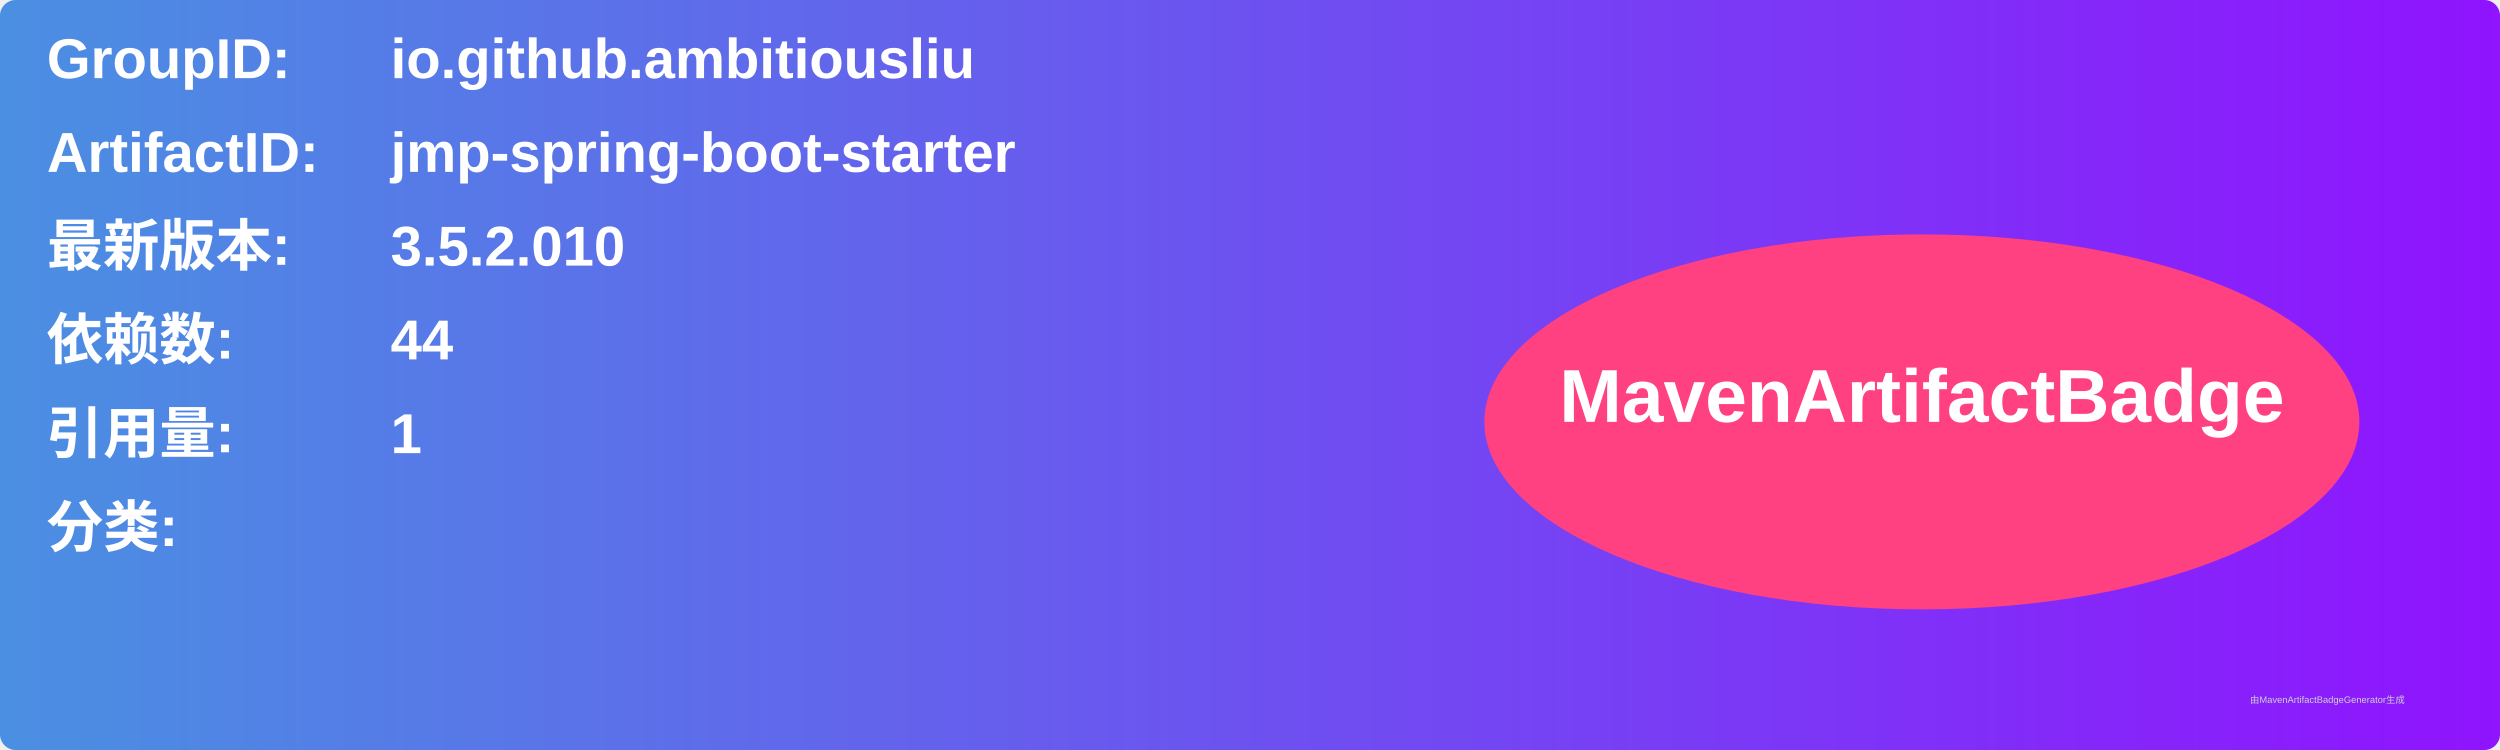
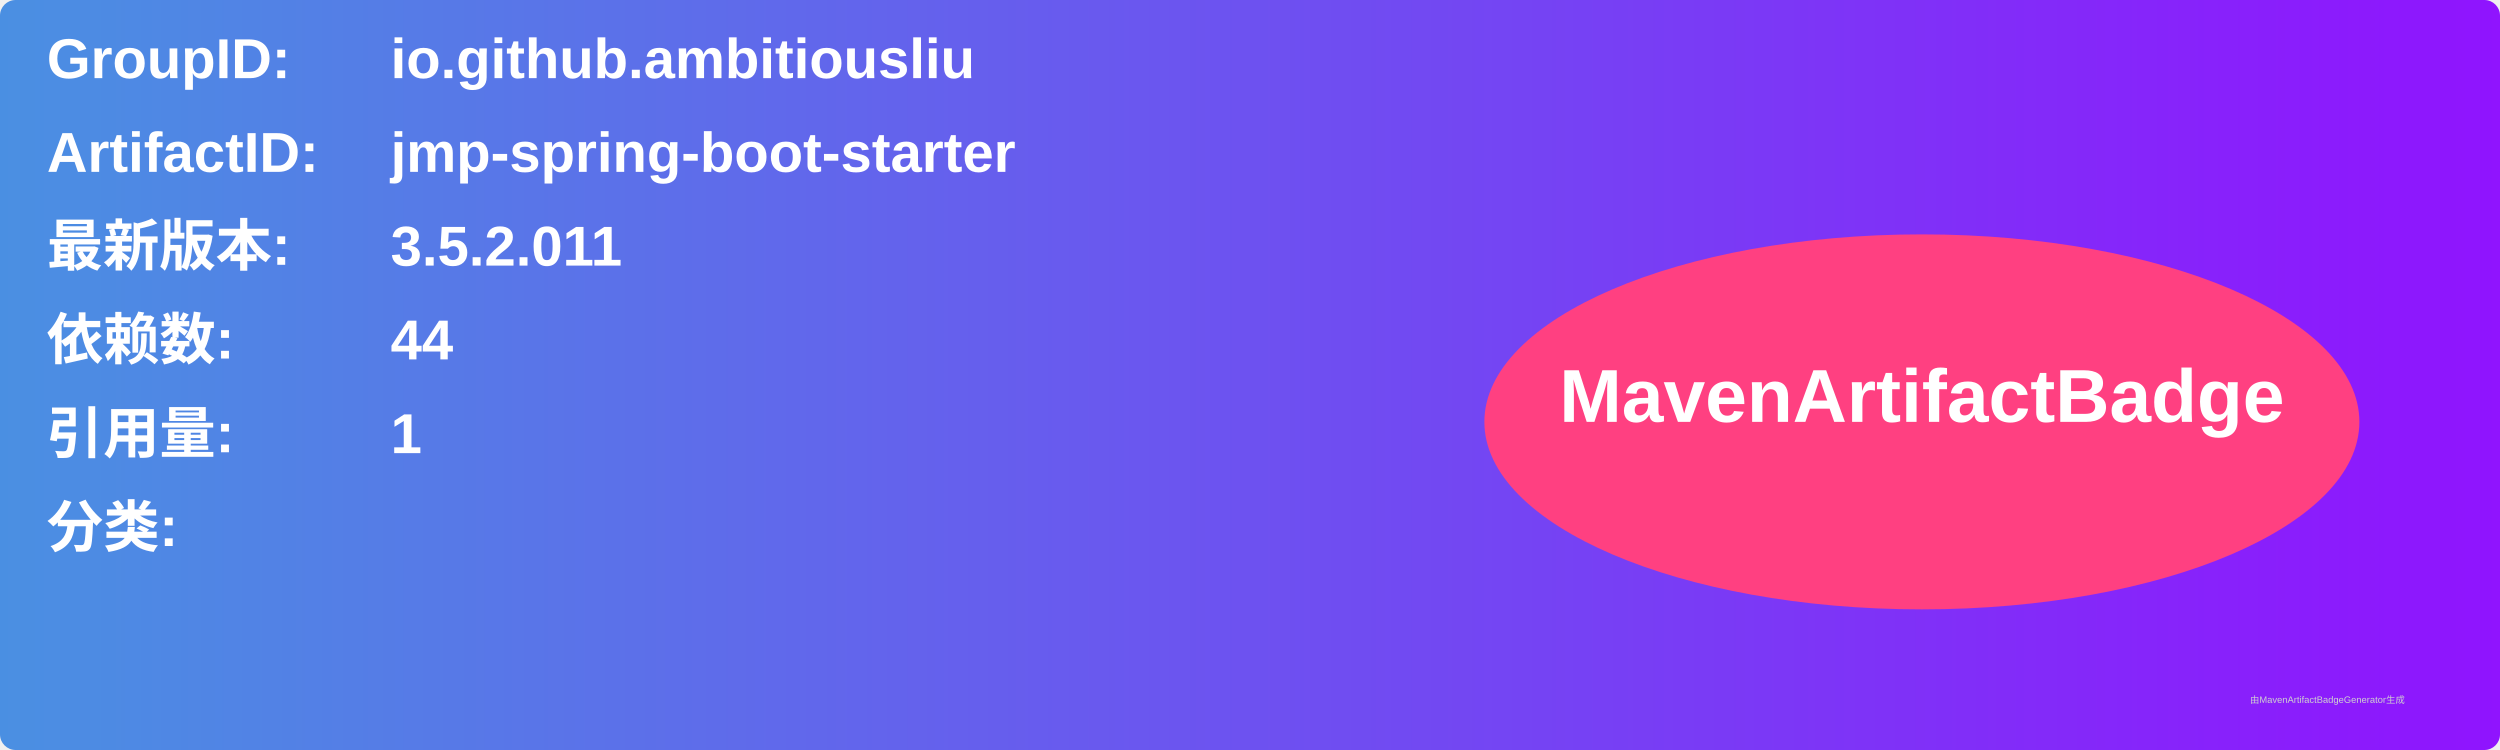
<svg xmlns="http://www.w3.org/2000/svg" width="800" height="240" viewBox="0 0 800 240">
  <linearGradient id="grad" x1="0%" y1="0%" x2="100%" y2="0%">
    <stop offset="0%" stop-color="#4a90e2" />
    <stop offset="100%" stop-color="#9013fe" />
  </linearGradient>
  <rect width="100%" height="100%" rx="5" ry="5" fill="url(#grad)" />
  <g transform="translate(15, 15)">
    <text x="0" y="10" font-family="Arial" font-size="18" fill="white" font-weight="bold" width="260">GroupID:</text>
    <text x="110" y="10" font-family="Arial" font-size="18" fill="white" font-weight="bold" width="460">io.github.ambitiousliu</text>
    <text x="0" y="40" font-family="Arial" font-size="18" fill="white" font-weight="bold" width="260">ArtifactID:</text>
    <text x="110" y="40" font-family="Arial" font-size="18" fill="white" font-weight="bold" width="460">jmp-spring-boot-starter</text>
    <text x="0" y="70" font-family="Arial" font-size="18" fill="white" font-weight="bold">最新版本:</text>
    <text x="110" y="70" font-family="Arial" font-size="18" fill="white" font-weight="bold">
-       <tspan font-weight="bold">3.5.2.010</tspan>
+       <tspan font-weight="bold">3.5.2.011</tspan>
    </text>
    <text x="0" y="100" font-family="Arial" font-size="18" fill="white" font-weight="bold">依赖数: </text>
    <text x="110" y="100" font-family="Arial" font-size="18" fill="white">
      <tspan font-weight="bold">44</tspan>
    </text>
    <text x="0" y="130" font-family="Arial" font-size="18" fill="white" font-weight="bold">引用量: </text>
    <text x="110" y="130" font-family="Arial" font-size="18" fill="white">
      <tspan font-weight="bold">1</tspan>
    </text>
    <text x="0" y="160" font-family="Arial" font-size="18" fill="white" font-weight="bold">分类:</text>
    <text x="10" y="190" font-family="Arial" font-size="10" fill="white">
      <tspan font-weight="bold" />
    </text>
    <ellipse cx="600" cy="120" rx="140" ry="60" fill="#ff4081" />
    <text x="600" y="120" text-anchor="middle" font-family="Arial" font-size="24" fill="white" font-weight="bold">MavenArtifactBadge</text>
  </g>
  <text x="720" y="225" font-family="Arial" font-size="3" fill="#d0d0d0">由MavenArtifactBadgeGenerator生成</text>
</svg>
